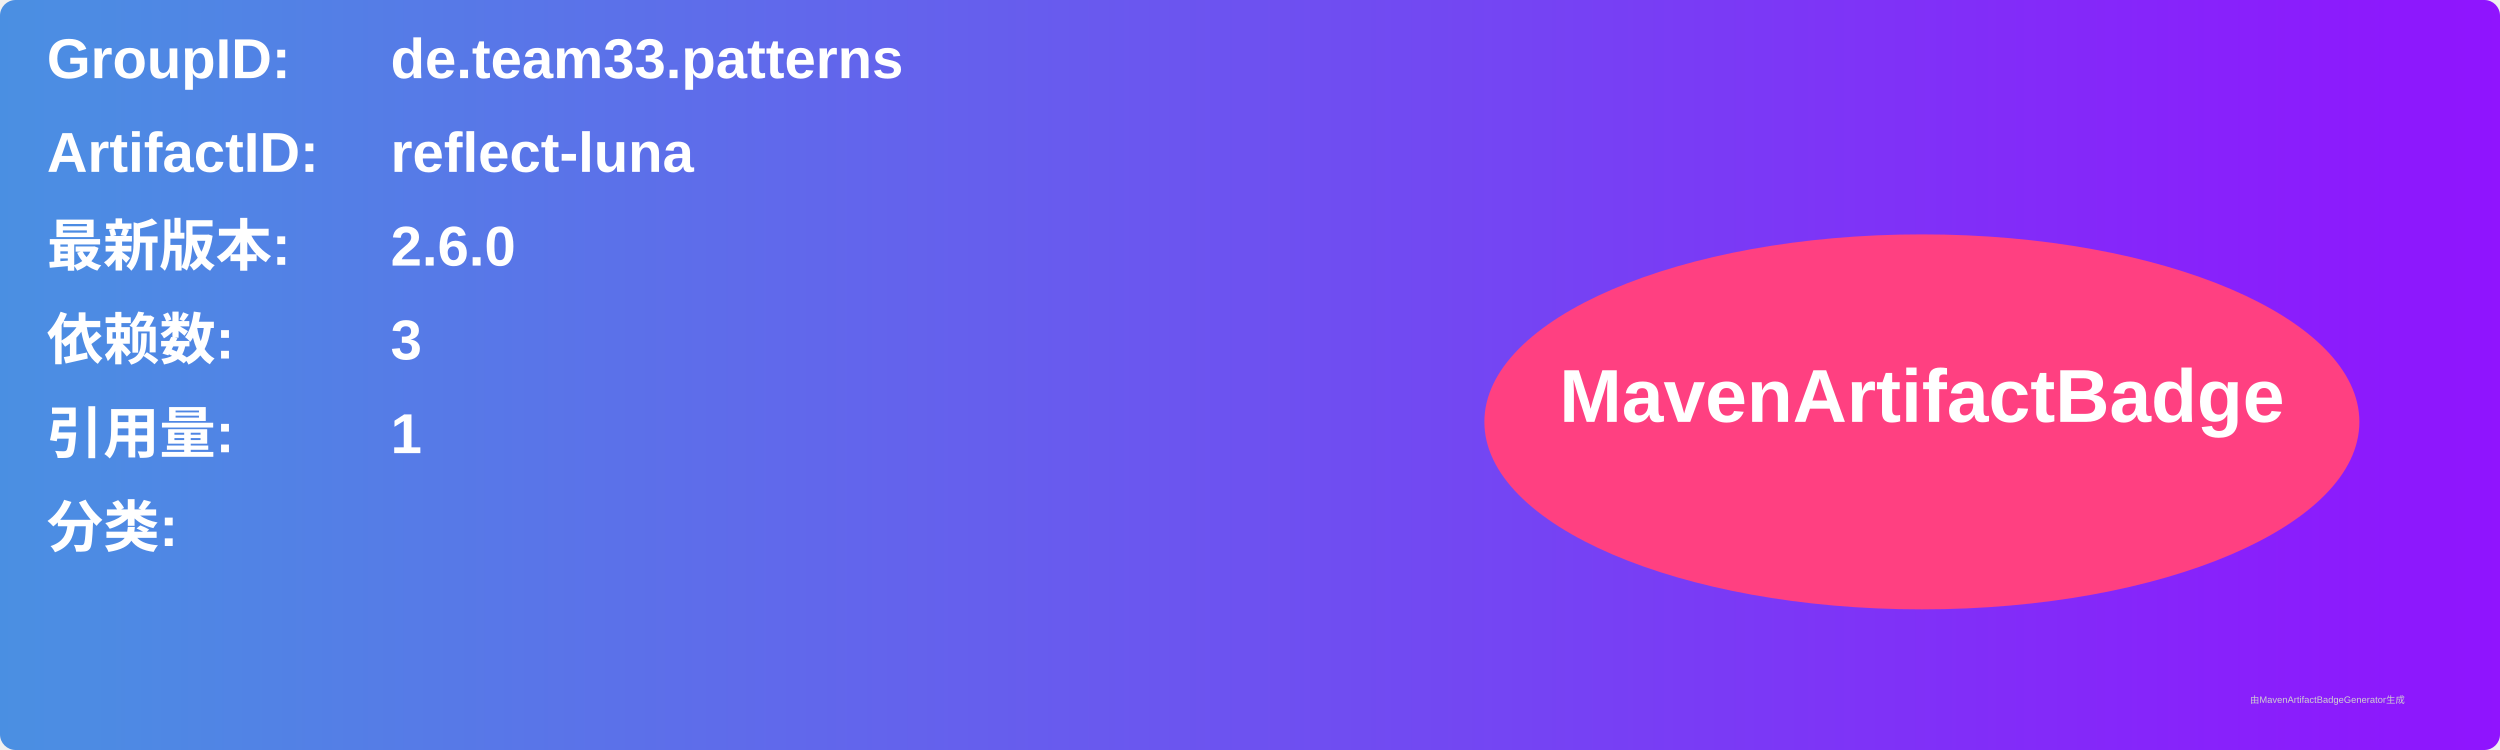
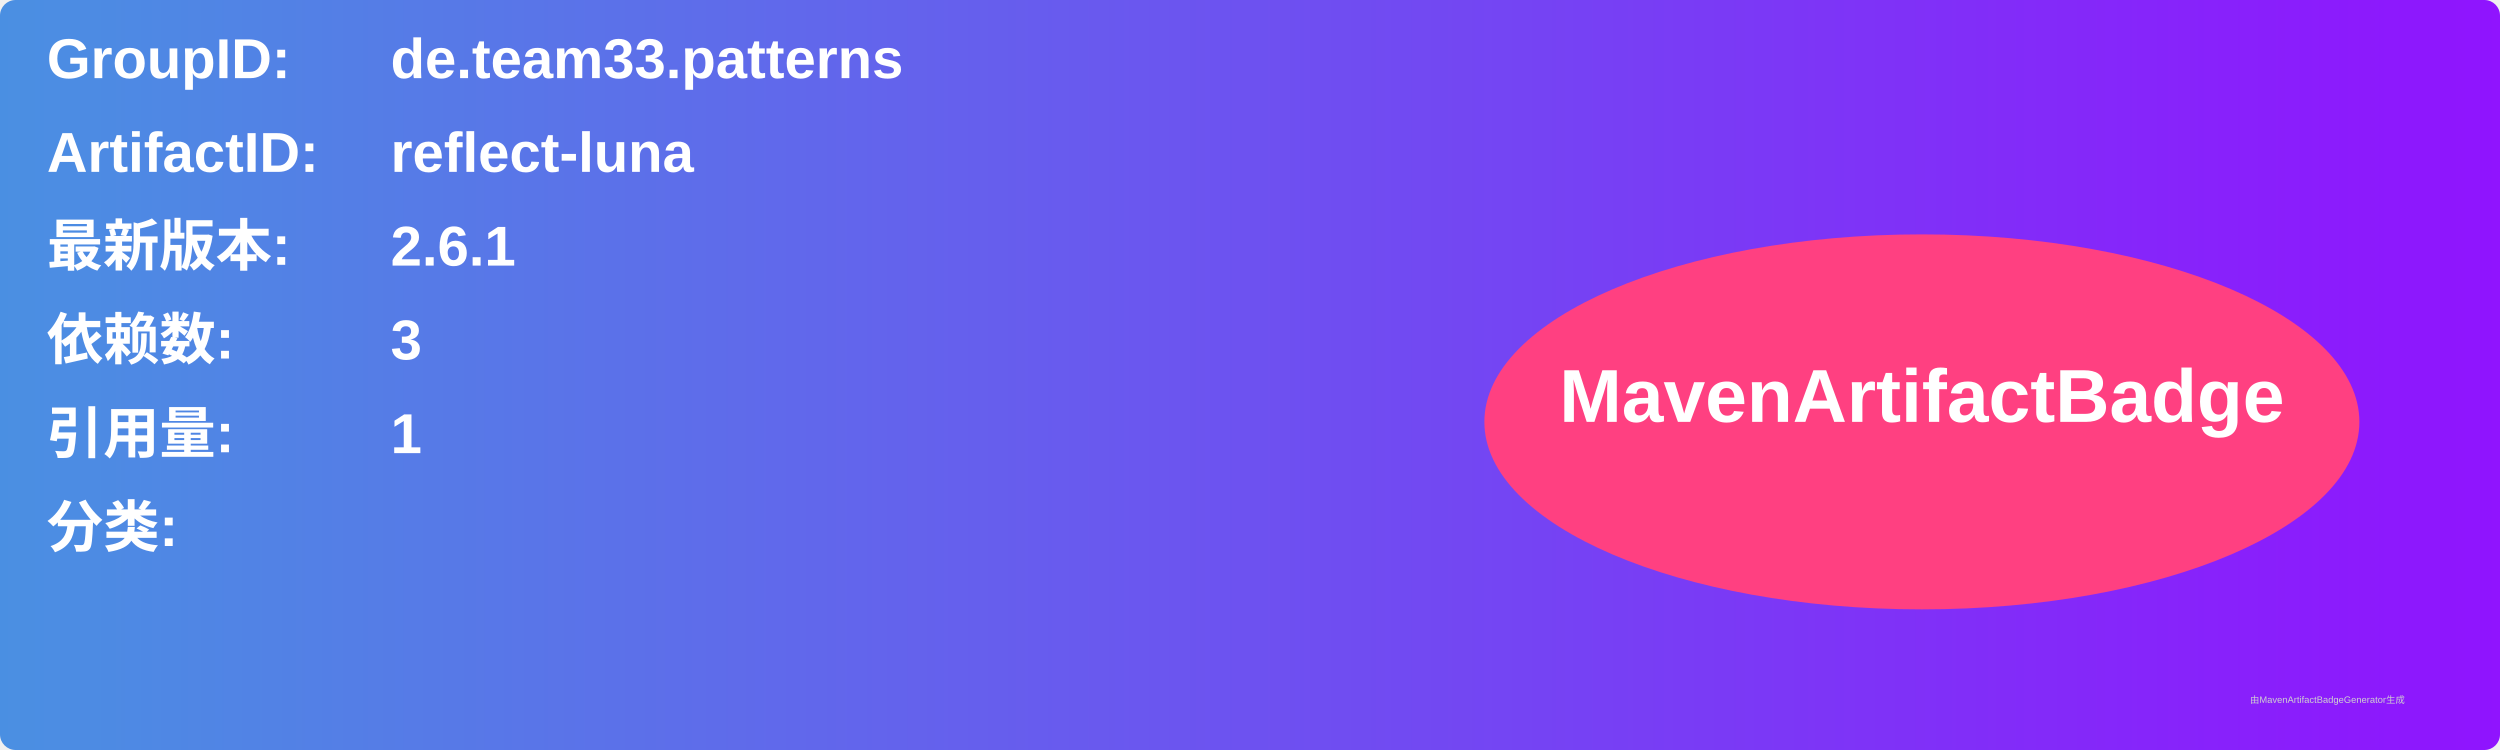
<svg xmlns="http://www.w3.org/2000/svg" width="800" height="240" viewBox="0 0 800 240">
  <linearGradient id="grad" x1="0%" y1="0%" x2="100%" y2="0%">
    <stop offset="0%" stop-color="#4a90e2" />
    <stop offset="100%" stop-color="#9013fe" />
  </linearGradient>
  <rect width="100%" height="100%" rx="5" ry="5" fill="url(#grad)" />
  <g transform="translate(15, 15)">
    <text x="0" y="10" font-family="Arial" font-size="18" fill="white" font-weight="bold" width="260">GroupID:</text>
    <text x="110" y="10" font-family="Arial" font-size="18" fill="white" font-weight="bold" width="460">de.team33.patterns</text>
    <text x="0" y="40" font-family="Arial" font-size="18" fill="white" font-weight="bold" width="260">ArtifactID:</text>
    <text x="110" y="40" font-family="Arial" font-size="18" fill="white" font-weight="bold" width="460">reflect-luna</text>
    <text x="0" y="70" font-family="Arial" font-size="18" fill="white" font-weight="bold">最新版本:</text>
    <text x="110" y="70" font-family="Arial" font-size="18" fill="white" font-weight="bold">
-       <tspan font-weight="bold">2.6.0</tspan>
+       <tspan font-weight="bold">2.6.1</tspan>
    </text>
    <text x="0" y="100" font-family="Arial" font-size="18" fill="white" font-weight="bold">依赖数: </text>
    <text x="110" y="100" font-family="Arial" font-size="18" fill="white">
      <tspan font-weight="bold">3</tspan>
    </text>
    <text x="0" y="130" font-family="Arial" font-size="18" fill="white" font-weight="bold">引用量: </text>
    <text x="110" y="130" font-family="Arial" font-size="18" fill="white">
      <tspan font-weight="bold">1</tspan>
    </text>
    <text x="0" y="160" font-family="Arial" font-size="18" fill="white" font-weight="bold">分类:</text>
    <text x="10" y="190" font-family="Arial" font-size="10" fill="white">
      <tspan font-weight="bold" />
    </text>
    <ellipse cx="600" cy="120" rx="140" ry="60" fill="#ff4081" />
    <text x="600" y="120" text-anchor="middle" font-family="Arial" font-size="24" fill="white" font-weight="bold">MavenArtifactBadge</text>
  </g>
  <text x="720" y="225" font-family="Arial" font-size="3" fill="#d0d0d0">由MavenArtifactBadgeGenerator生成</text>
</svg>
